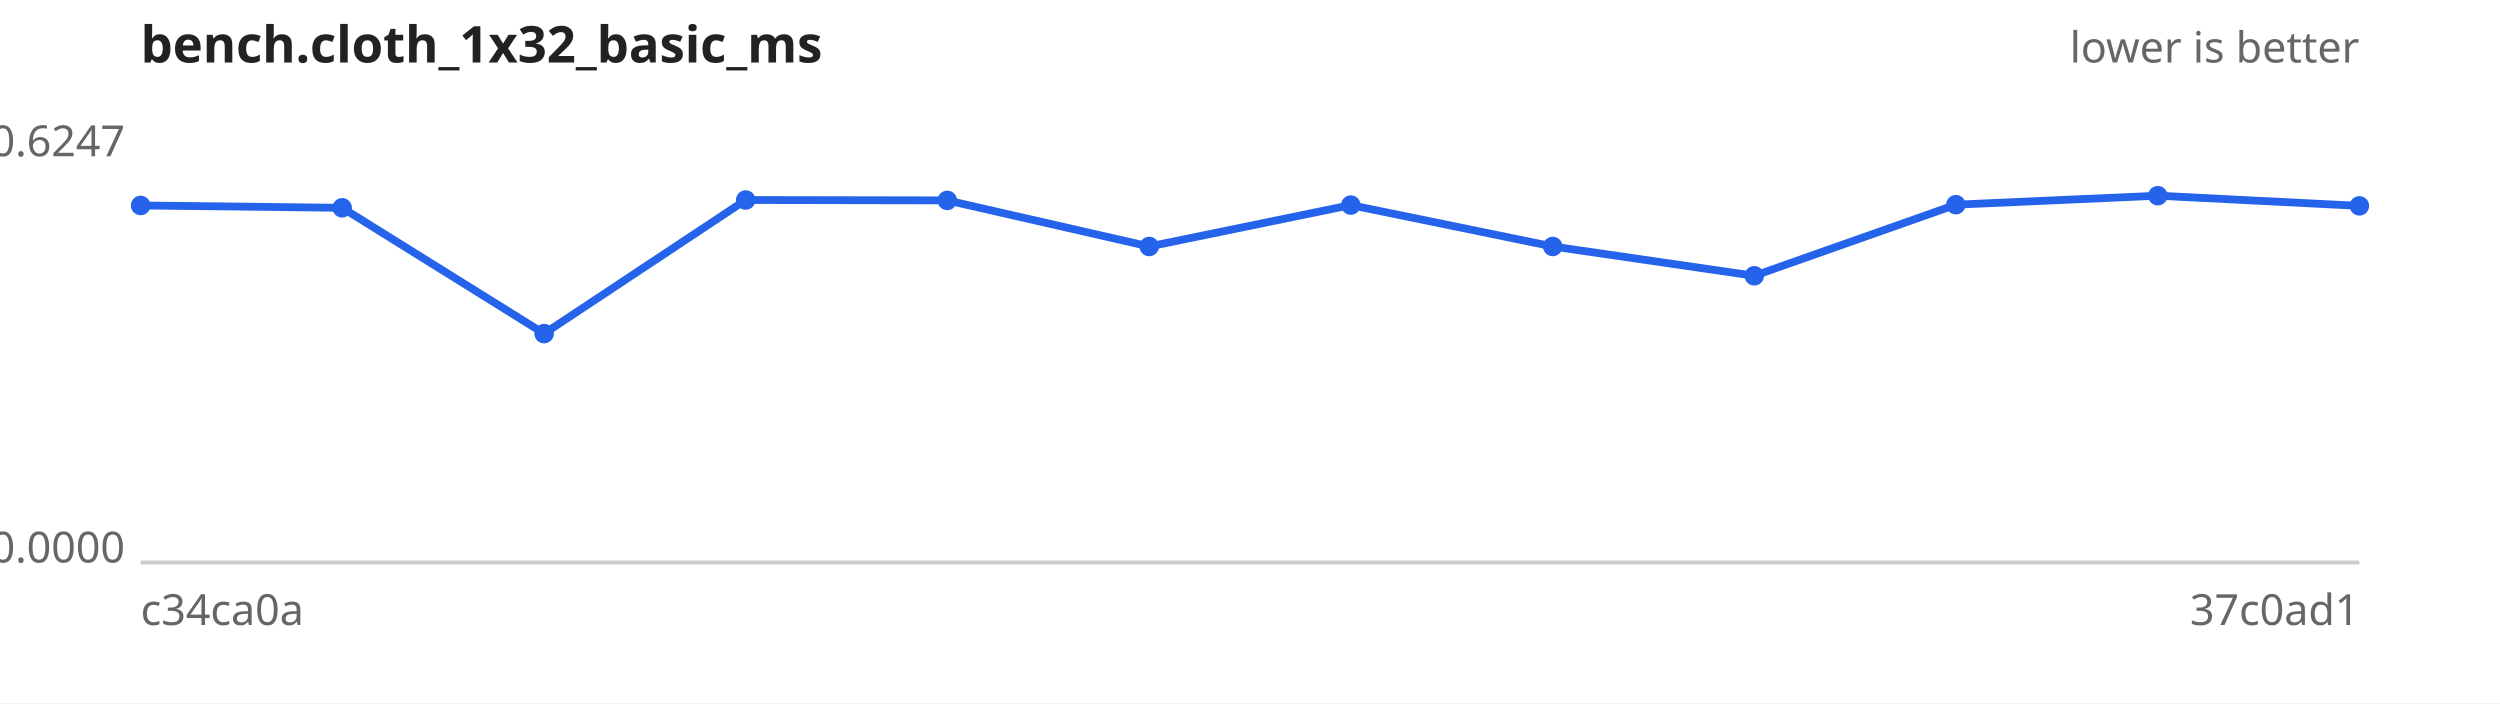
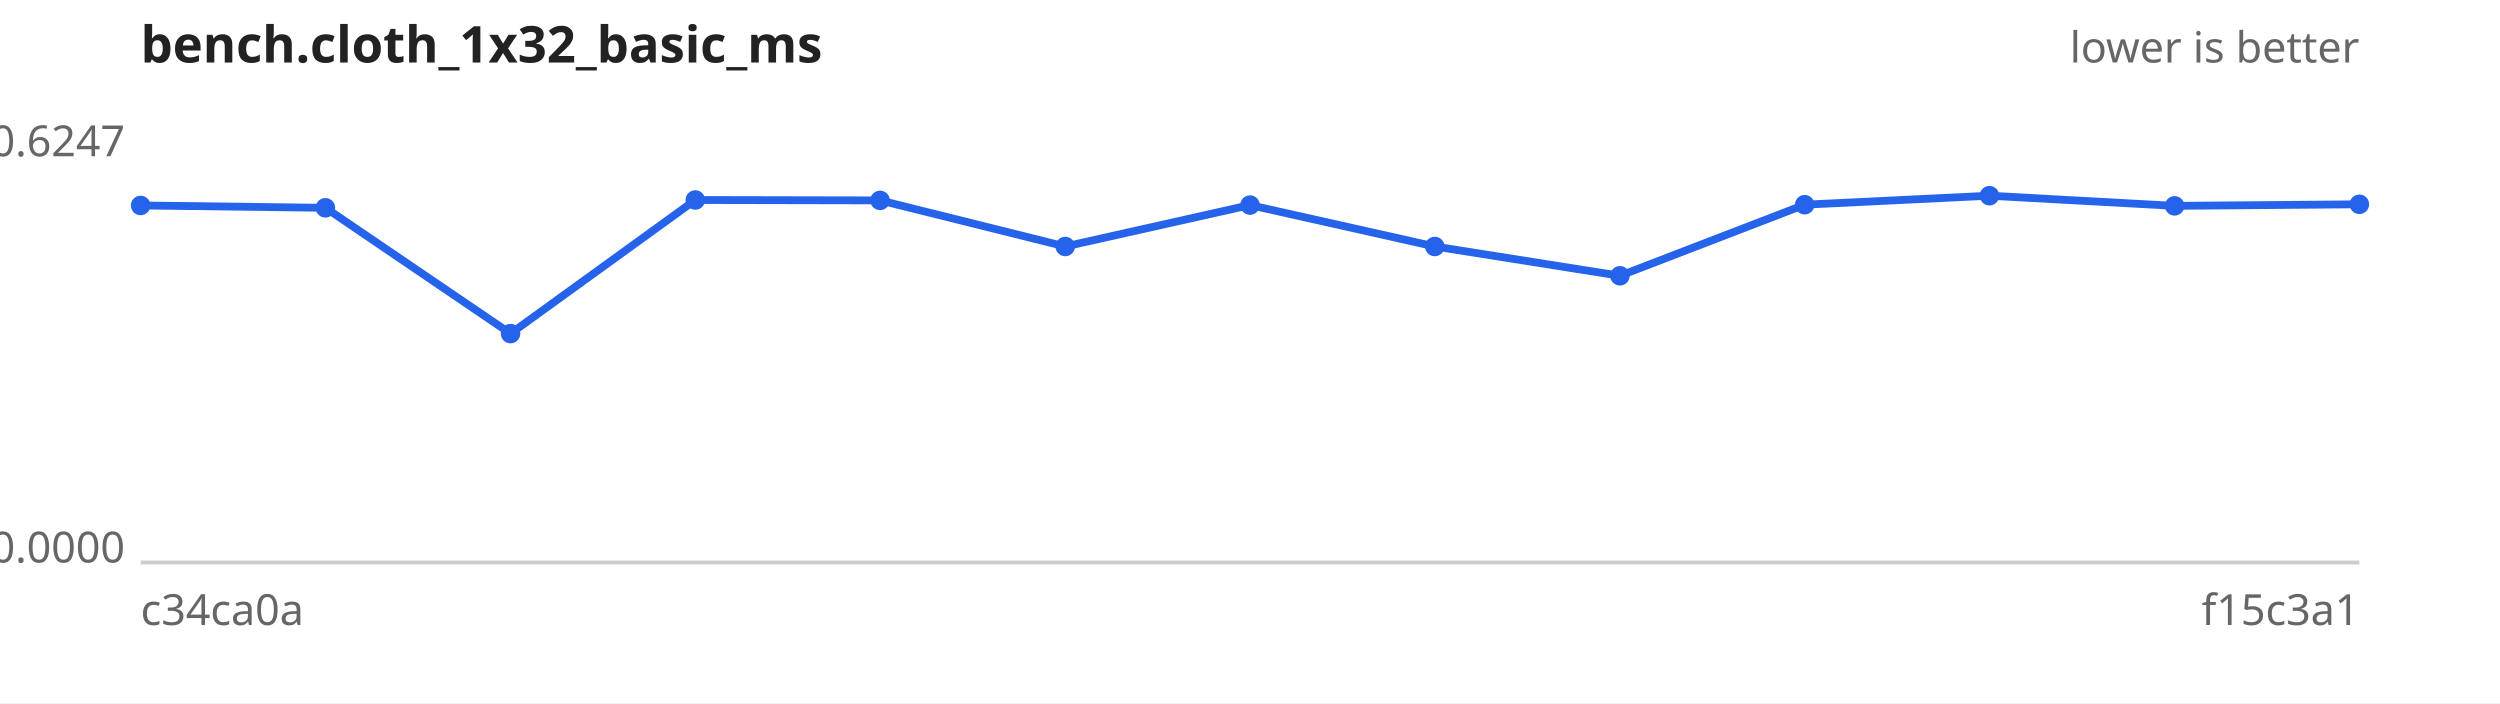
<svg xmlns="http://www.w3.org/2000/svg" width="640" height="180" viewBox="0 0 640 180" font-family="sans-serif" font-size="11">
  <rect width="640" height="180" fill="#ffffff" />
  <text x="36" y="16" font-size="13" font-weight="bold" fill="#222">bench.cloth_1x32_basic_ms</text>
  <text x="604" y="16" text-anchor="end" fill="#666">lower is better</text>
  <line x1="36" y1="144" x2="604" y2="144" stroke="#ccc" />
  <text x="32" y="40.0" text-anchor="end" fill="#666">0.6247</text>
  <text x="32" y="144.0" text-anchor="end" fill="#666">0.0000</text>
  <text x="36" y="160" fill="#666">c34ca0a</text>
-   <text x="604" y="160" text-anchor="end" fill="#666">37c0ad1</text>
-   <path d="M36.0,52.6 L87.6,53.2 L139.3,85.4 L190.9,51.2 L242.5,51.3 L294.2,63.1 L345.8,52.5 L397.5,63.1 L449.1,70.6 L500.7,52.4 L552.4,50.1 L604.0,52.7" fill="none" stroke="#2563eb" stroke-width="2" />
+   <text x="604" y="160" text-anchor="end" fill="#666">f15c3a1</text>
+   <path d="M36.0,52.6 L83.3,53.2 L130.7,85.4 L178.0,51.2 L225.3,51.3 L272.7,63.1 L320.0,52.5 L367.3,63.1 L414.7,70.6 L462.0,52.4 L509.3,50.1 L556.7,52.7 L604.0,52.3" fill="none" stroke="#2563eb" stroke-width="2" />
  <g fill="#2563eb">
    <circle cx="36.0" cy="52.6" r="2.5" />
-     <circle cx="87.6" cy="53.2" r="2.5" />
-     <circle cx="139.3" cy="85.4" r="2.5" />
-     <circle cx="190.9" cy="51.2" r="2.5" />
-     <circle cx="242.5" cy="51.3" r="2.5" />
-     <circle cx="294.2" cy="63.1" r="2.5" />
-     <circle cx="345.8" cy="52.5" r="2.5" />
-     <circle cx="397.5" cy="63.1" r="2.5" />
-     <circle cx="449.1" cy="70.6" r="2.5" />
-     <circle cx="500.7" cy="52.4" r="2.5" />
-     <circle cx="552.4" cy="50.1" r="2.5" />
-     <circle cx="604.0" cy="52.7" r="2.5" />
+     <circle cx="83.3" cy="53.2" r="2.5" />
+     <circle cx="130.7" cy="85.4" r="2.5" />
+     <circle cx="178.0" cy="51.2" r="2.5" />
+     <circle cx="225.3" cy="51.3" r="2.5" />
+     <circle cx="272.7" cy="63.1" r="2.5" />
+     <circle cx="320.0" cy="52.5" r="2.5" />
+     <circle cx="367.3" cy="63.1" r="2.5" />
+     <circle cx="414.7" cy="70.6" r="2.5" />
+     <circle cx="462.0" cy="52.4" r="2.5" />
+     <circle cx="509.3" cy="50.1" r="2.5" />
+     <circle cx="556.7" cy="52.7" r="2.5" />
+     <circle cx="604.0" cy="52.3" r="2.5" />
  </g>
</svg>
